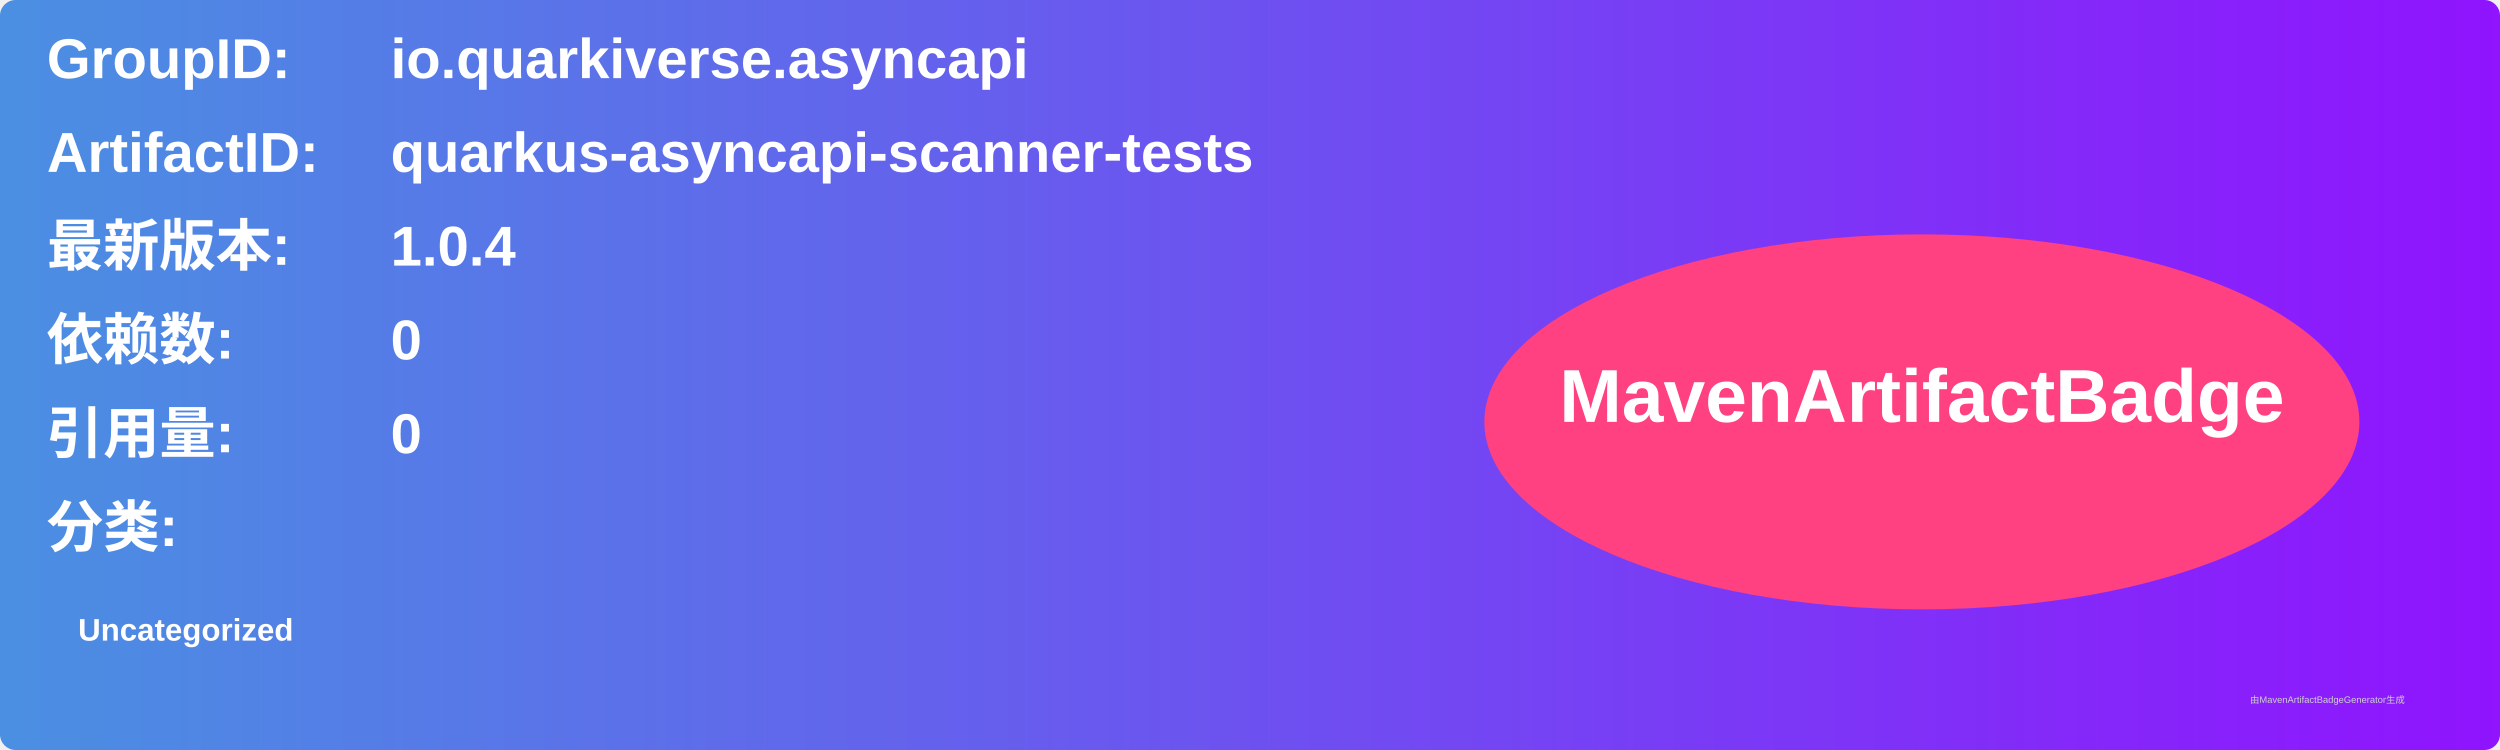
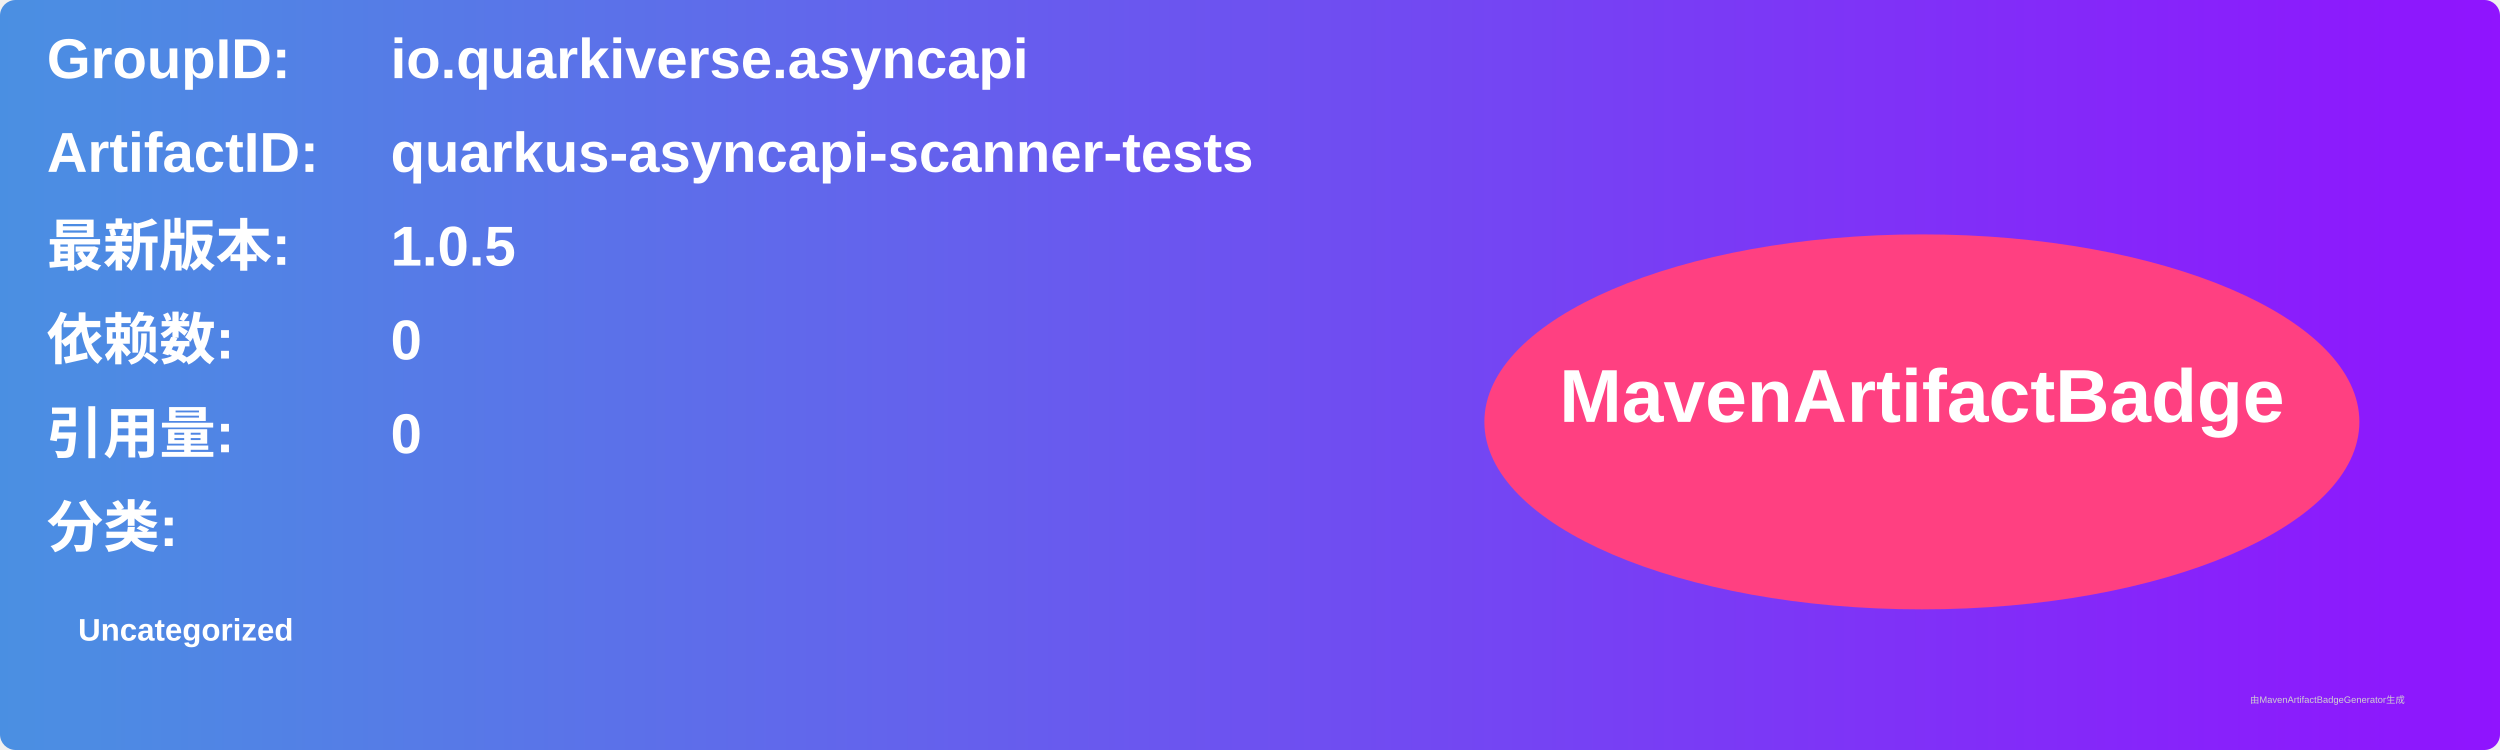
<svg xmlns="http://www.w3.org/2000/svg" width="800" height="240" viewBox="0 0 800 240">
  <linearGradient id="grad" x1="0%" y1="0%" x2="100%" y2="0%">
    <stop offset="0%" stop-color="#4a90e2" />
    <stop offset="100%" stop-color="#9013fe" />
  </linearGradient>
  <rect width="100%" height="100%" rx="5" ry="5" fill="url(#grad)" />
  <g transform="translate(15, 15)">
    <text x="0" y="10" font-family="Arial" font-size="18" fill="white" font-weight="bold" width="260">GroupID:</text>
    <text x="110" y="10" font-family="Arial" font-size="18" fill="white" font-weight="bold" width="460">io.quarkiverse.asyncapi</text>
    <text x="0" y="40" font-family="Arial" font-size="18" fill="white" font-weight="bold" width="260">ArtifactID:</text>
    <text x="110" y="40" font-family="Arial" font-size="18" fill="white" font-weight="bold" width="460">quarkus-asyncapi-scanner-tests</text>
    <text x="0" y="70" font-family="Arial" font-size="18" fill="white" font-weight="bold">最新版本:</text>
    <text x="110" y="70" font-family="Arial" font-size="18" fill="white" font-weight="bold">
-       <tspan font-weight="bold">1.0.4</tspan>
+       <tspan font-weight="bold">1.0.5</tspan>
    </text>
    <text x="0" y="100" font-family="Arial" font-size="18" fill="white" font-weight="bold">依赖数: </text>
    <text x="110" y="100" font-family="Arial" font-size="18" fill="white">
      <tspan font-weight="bold">0</tspan>
    </text>
    <text x="0" y="130" font-family="Arial" font-size="18" fill="white" font-weight="bold">引用量: </text>
    <text x="110" y="130" font-family="Arial" font-size="18" fill="white">
      <tspan font-weight="bold">0</tspan>
    </text>
    <text x="0" y="160" font-family="Arial" font-size="18" fill="white" font-weight="bold">分类:</text>
    <text x="10" y="190" font-family="Arial" font-size="10" fill="white">
      <tspan font-weight="bold">Uncategorized</tspan>
    </text>
    <ellipse cx="600" cy="120" rx="140" ry="60" fill="#ff4081" />
    <text x="600" y="120" text-anchor="middle" font-family="Arial" font-size="24" fill="white" font-weight="bold">MavenArtifactBadge</text>
  </g>
  <text x="720" y="225" font-family="Arial" font-size="3" fill="#d0d0d0">由MavenArtifactBadgeGenerator生成</text>
</svg>
